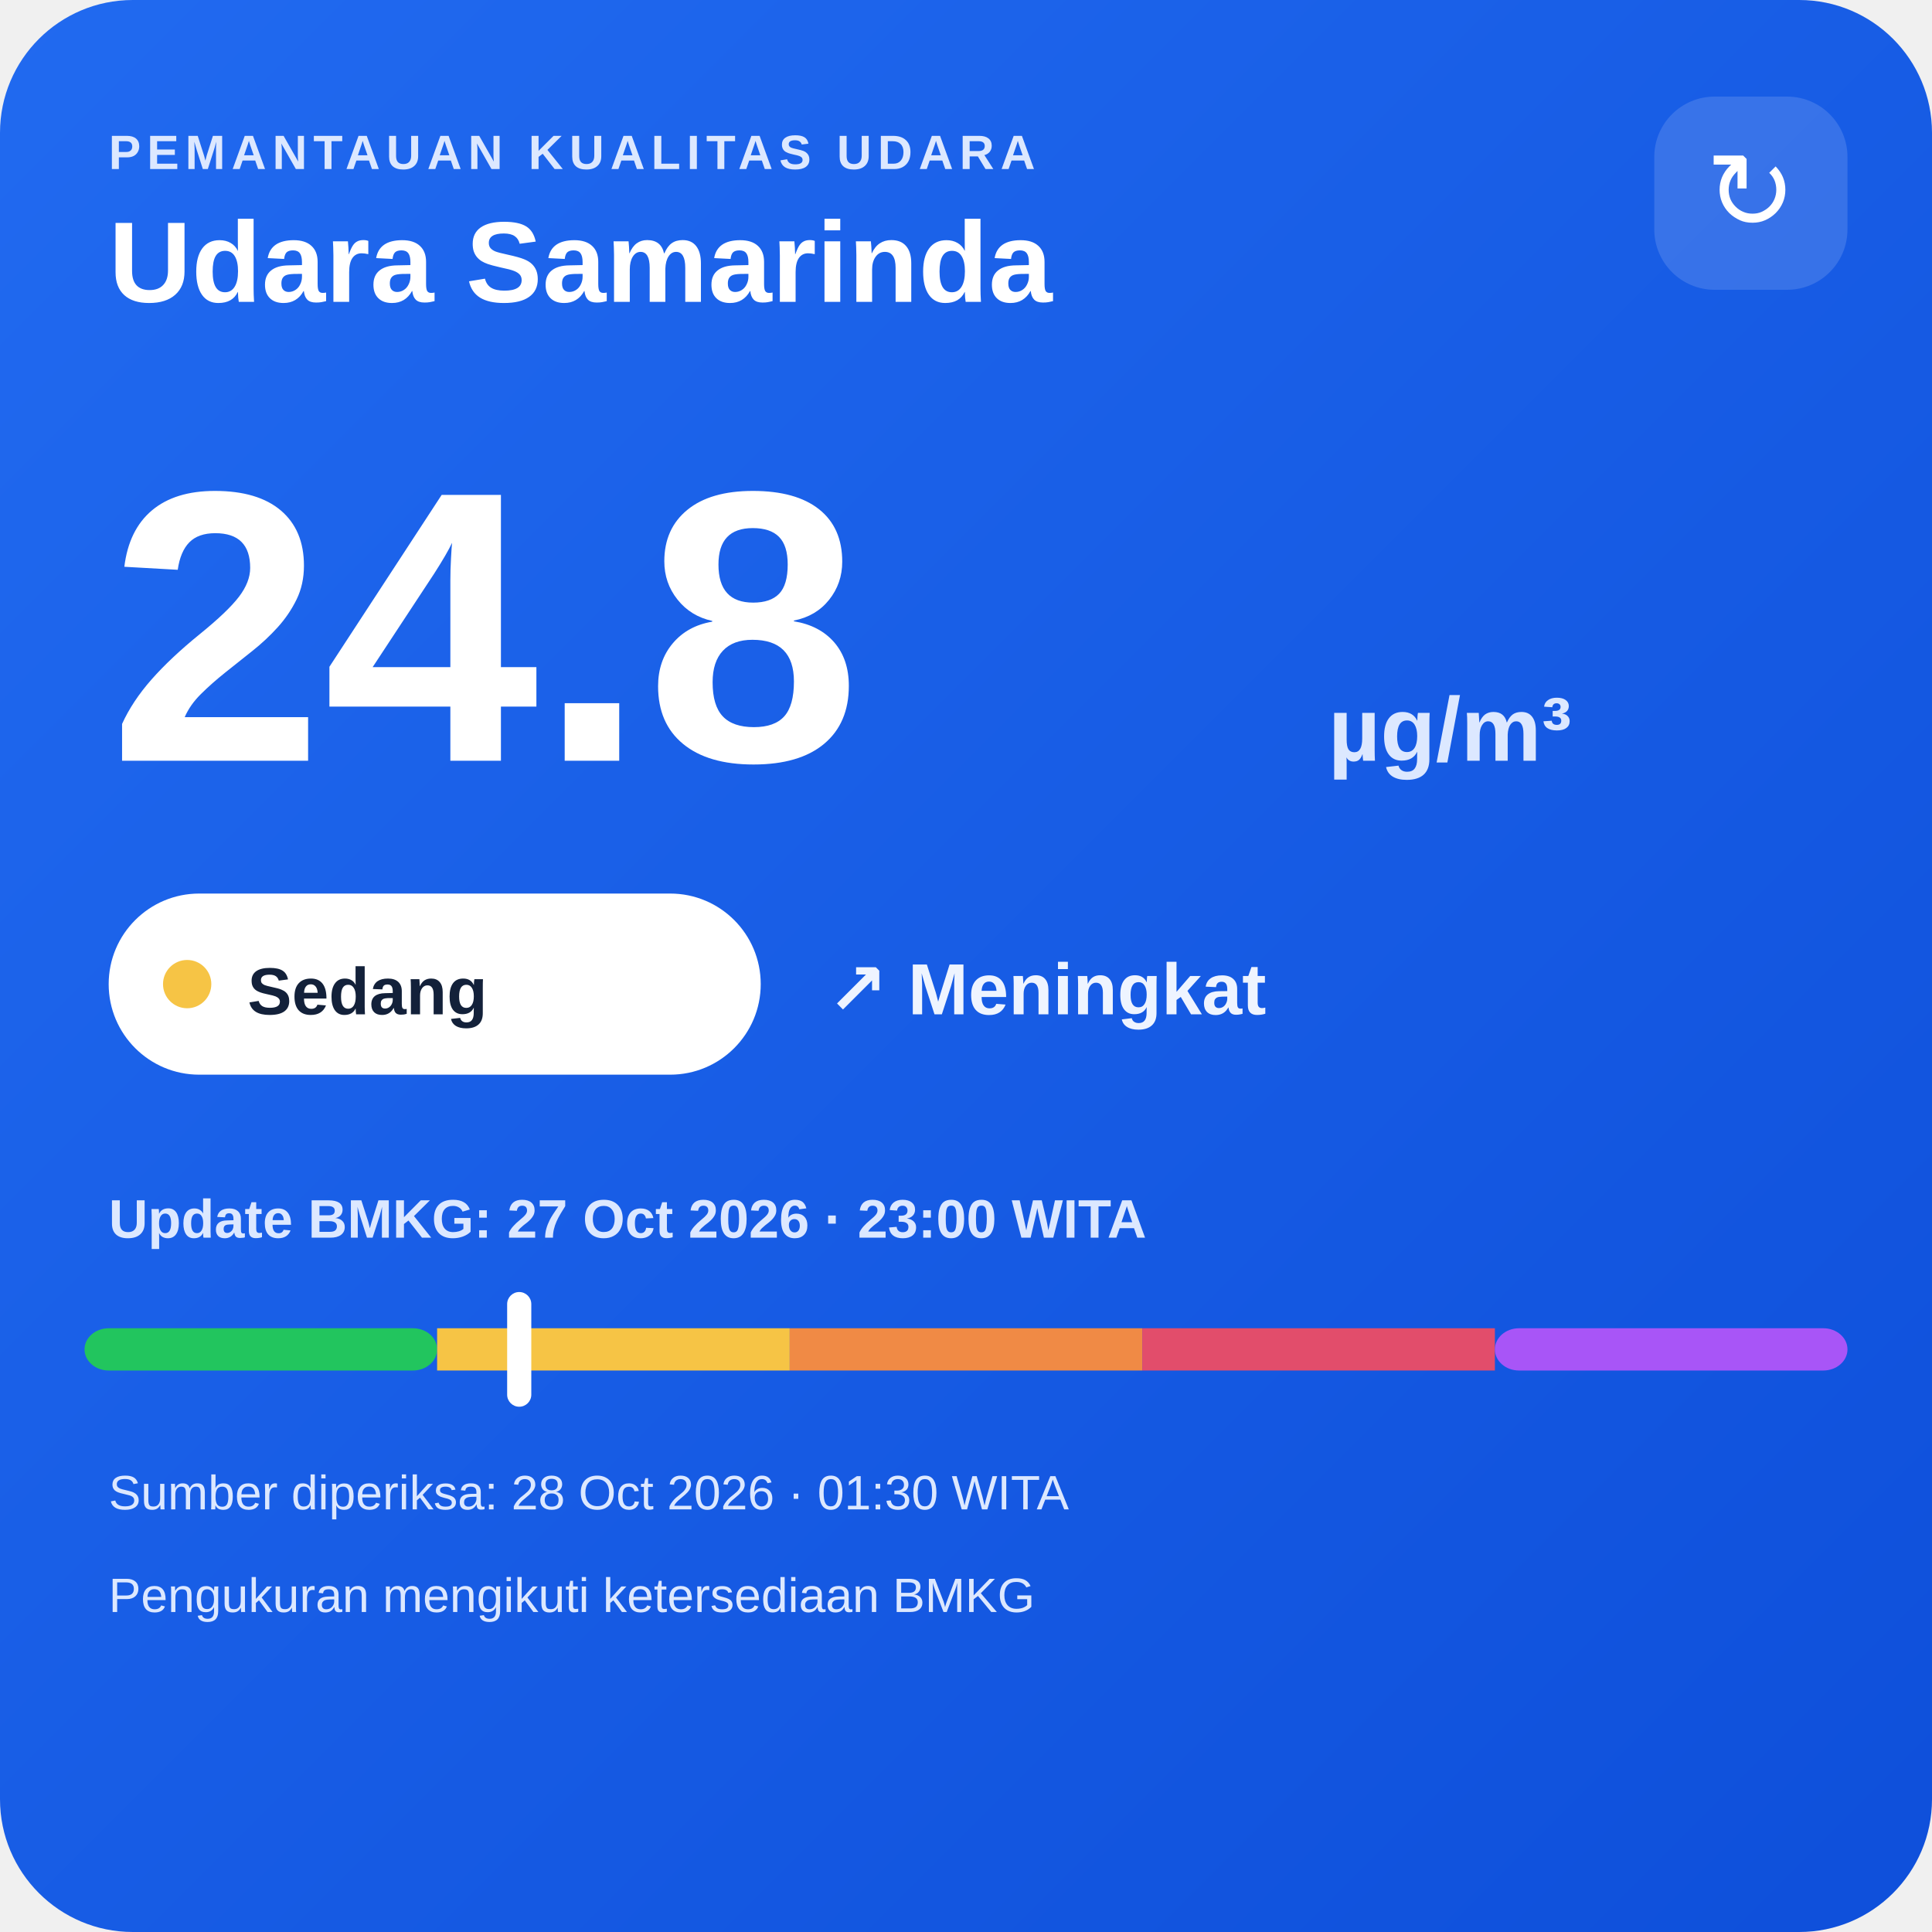
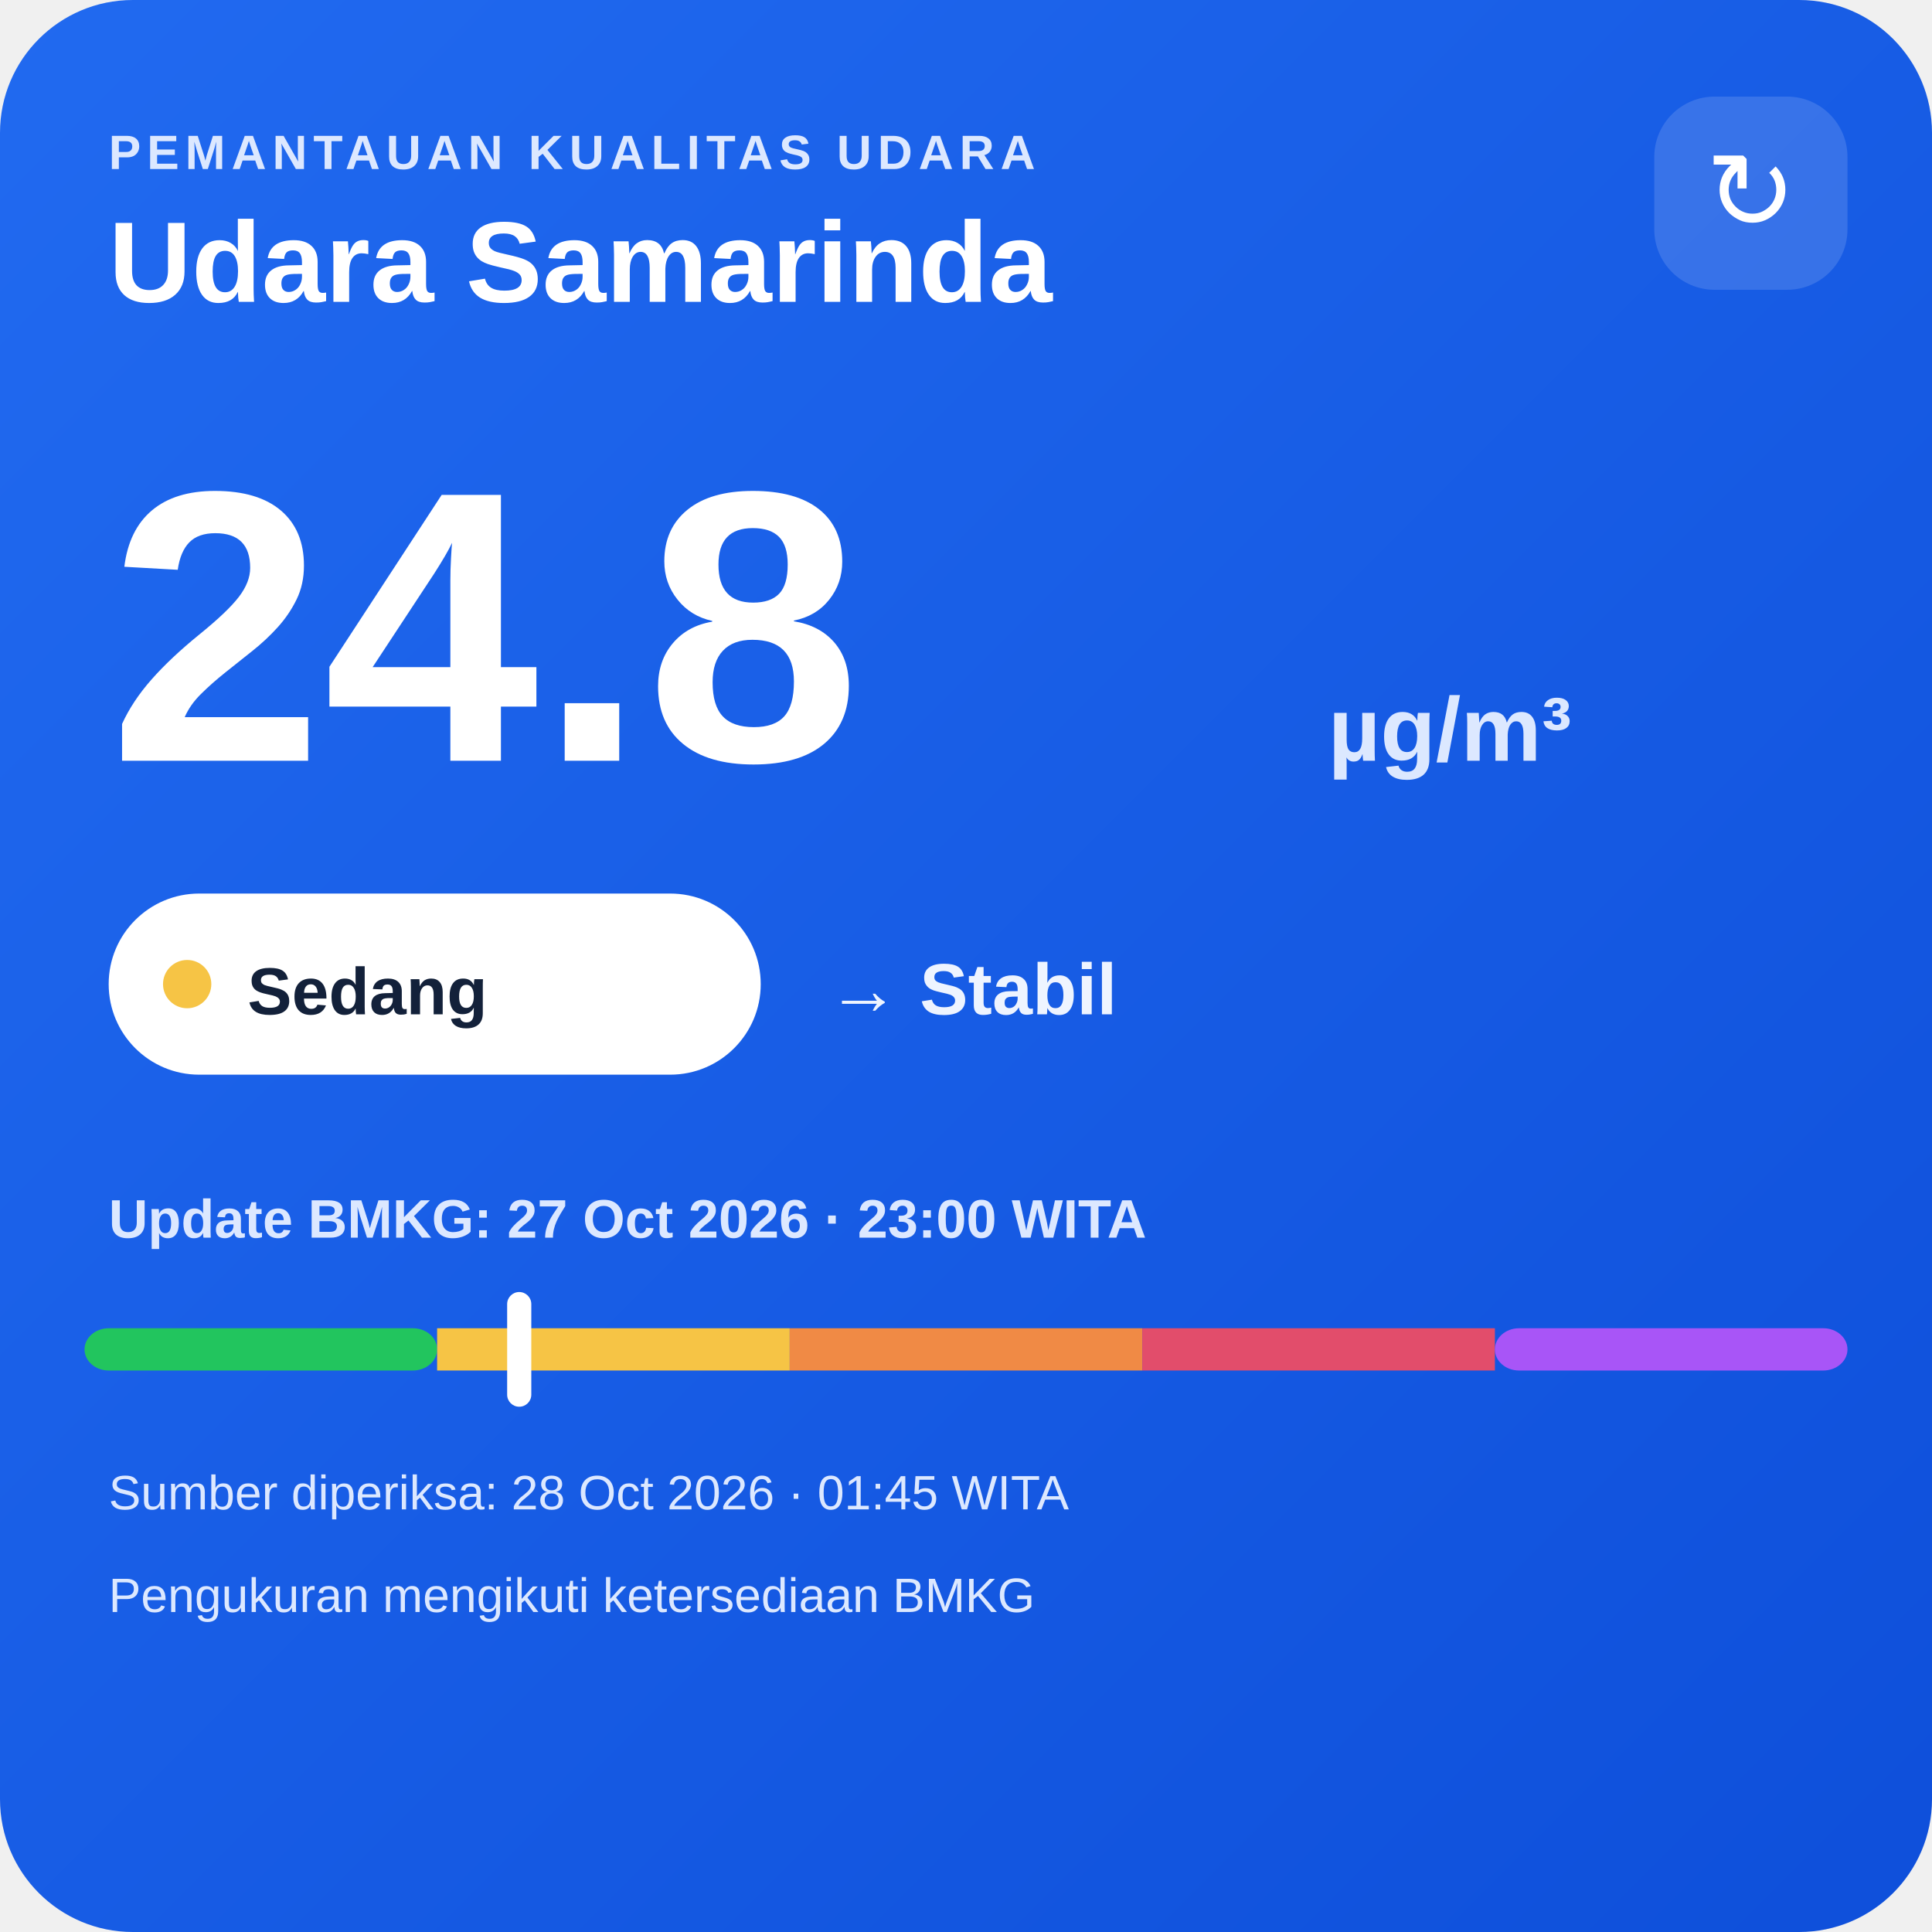
<svg xmlns="http://www.w3.org/2000/svg" width="320" height="320" viewBox="0 0 320 320">
  <defs>
    <linearGradient id="bg" x1="0" y1="0" x2="1" y2="1">
      <stop offset="0" stop-color="#216af0" />
      <stop offset="1" stop-color="#0e4fda" />
    </linearGradient>
  </defs>
  <rect width="320" height="320" rx="22" fill="url(#bg)" />
  <text x="18" y="28" fill="#dce8ff" font-family="Arial,sans-serif" font-size="8" font-weight="700" letter-spacing="1">PEMANTAUAN KUALITAS UDARA</text>
  <text x="18" y="50" fill="#ffffff" font-family="Arial,sans-serif" font-size="19" font-weight="700">Udara Samarinda</text>
  <rect x="274" y="16" width="32" height="32" rx="10" fill="#ffffff" fill-opacity=".14" />
  <text x="290" y="38" text-anchor="middle" fill="#ffffff" font-family="Arial,sans-serif" font-size="18">↻</text>
  <text x="18" y="126" fill="#ffffff" font-family="Arial,sans-serif" font-size="64" font-weight="800">24.8</text>
  <text x="220" y="126" fill="#dce8ff" font-family="Arial,sans-serif" font-size="15" font-weight="700">µg/m³</text>
  <rect x="18" y="148" width="108" height="30" rx="15" fill="#ffffff" />
  <circle cx="31" cy="163" r="4" fill="#f6c445" />
  <text x="41" y="168" fill="#13213a" font-family="Arial,sans-serif" font-size="11" font-weight="700">Sedang</text>
-   <text x="137" y="168" fill="#eef4ff" font-family="Arial,sans-serif" font-size="12" font-weight="700">↗ Meningkat</text>
+   <text x="137" y="168" fill="#eef4ff" font-family="Arial,sans-serif" font-size="12" font-weight="700">→ Stabil</text>
  <text x="18" y="205" fill="#dce8ff" font-family="Arial,sans-serif" font-size="9" font-weight="700">Update BMKG: 27 Oct 2026 · 23:00 WITA</text>
  <rect x="14" y="220" width="58.4" height="7" rx="4" fill="#22c55e" />
  <rect x="72.4" y="220" width="58.4" height="7" fill="#f6c445" />
  <rect x="130.8" y="220" width="58.4" height="7" fill="#f08a45" />
  <rect x="189.2" y="220" width="58.4" height="7" fill="#e24d6b" />
  <rect x="247.6" y="220" width="58.4" height="7" rx="4" fill="#a855f7" />
  <rect x="84.0" y="214" width="4" height="19" rx="2" fill="#ffffff" />
-   <text x="18" y="250" fill="#dce8ff" font-family="Arial,sans-serif" font-size="8">Sumber diperiksa: 28 Oct 2026 · 01:30 WITA</text>
+   <text x="18" y="250" fill="#dce8ff" font-family="Arial,sans-serif" font-size="8">Sumber diperiksa: 28 Oct 2026 · 01:45 WITA</text>
  <text x="18" y="267" fill="#dce8ff" font-family="Arial,sans-serif" font-size="8">Pengukuran mengikuti ketersediaan BMKG</text>
</svg>
